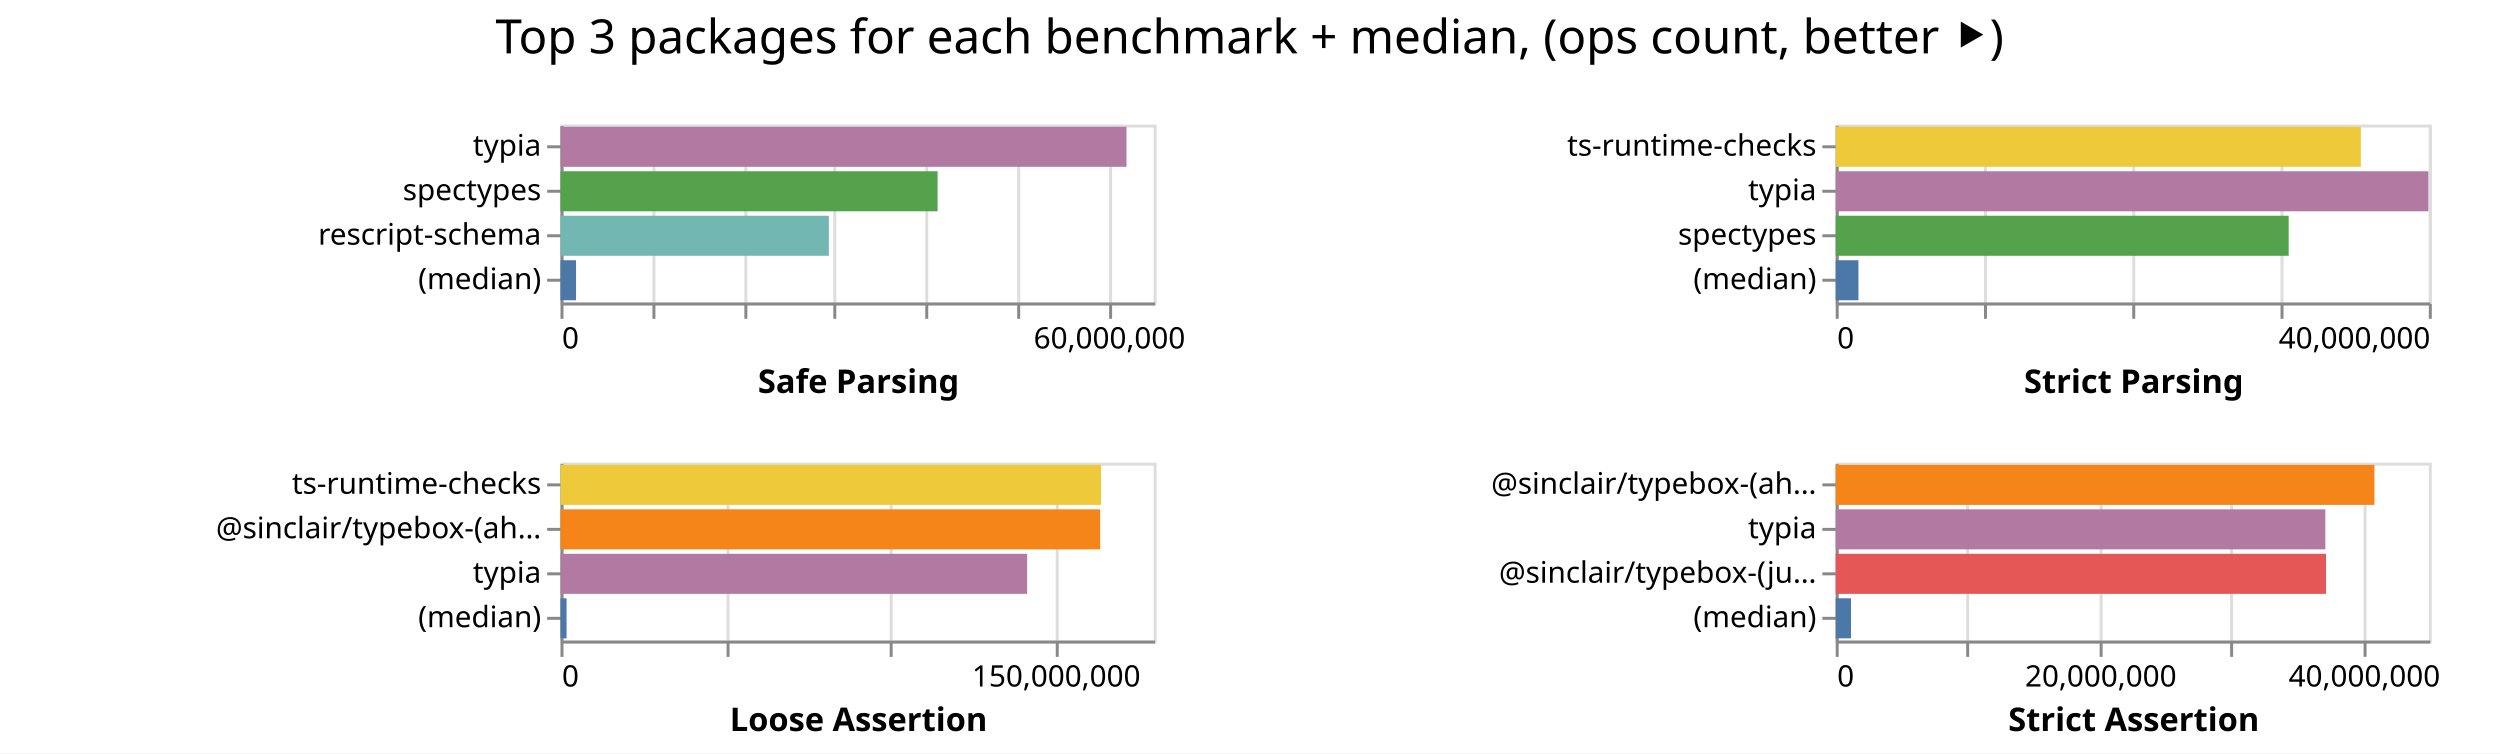
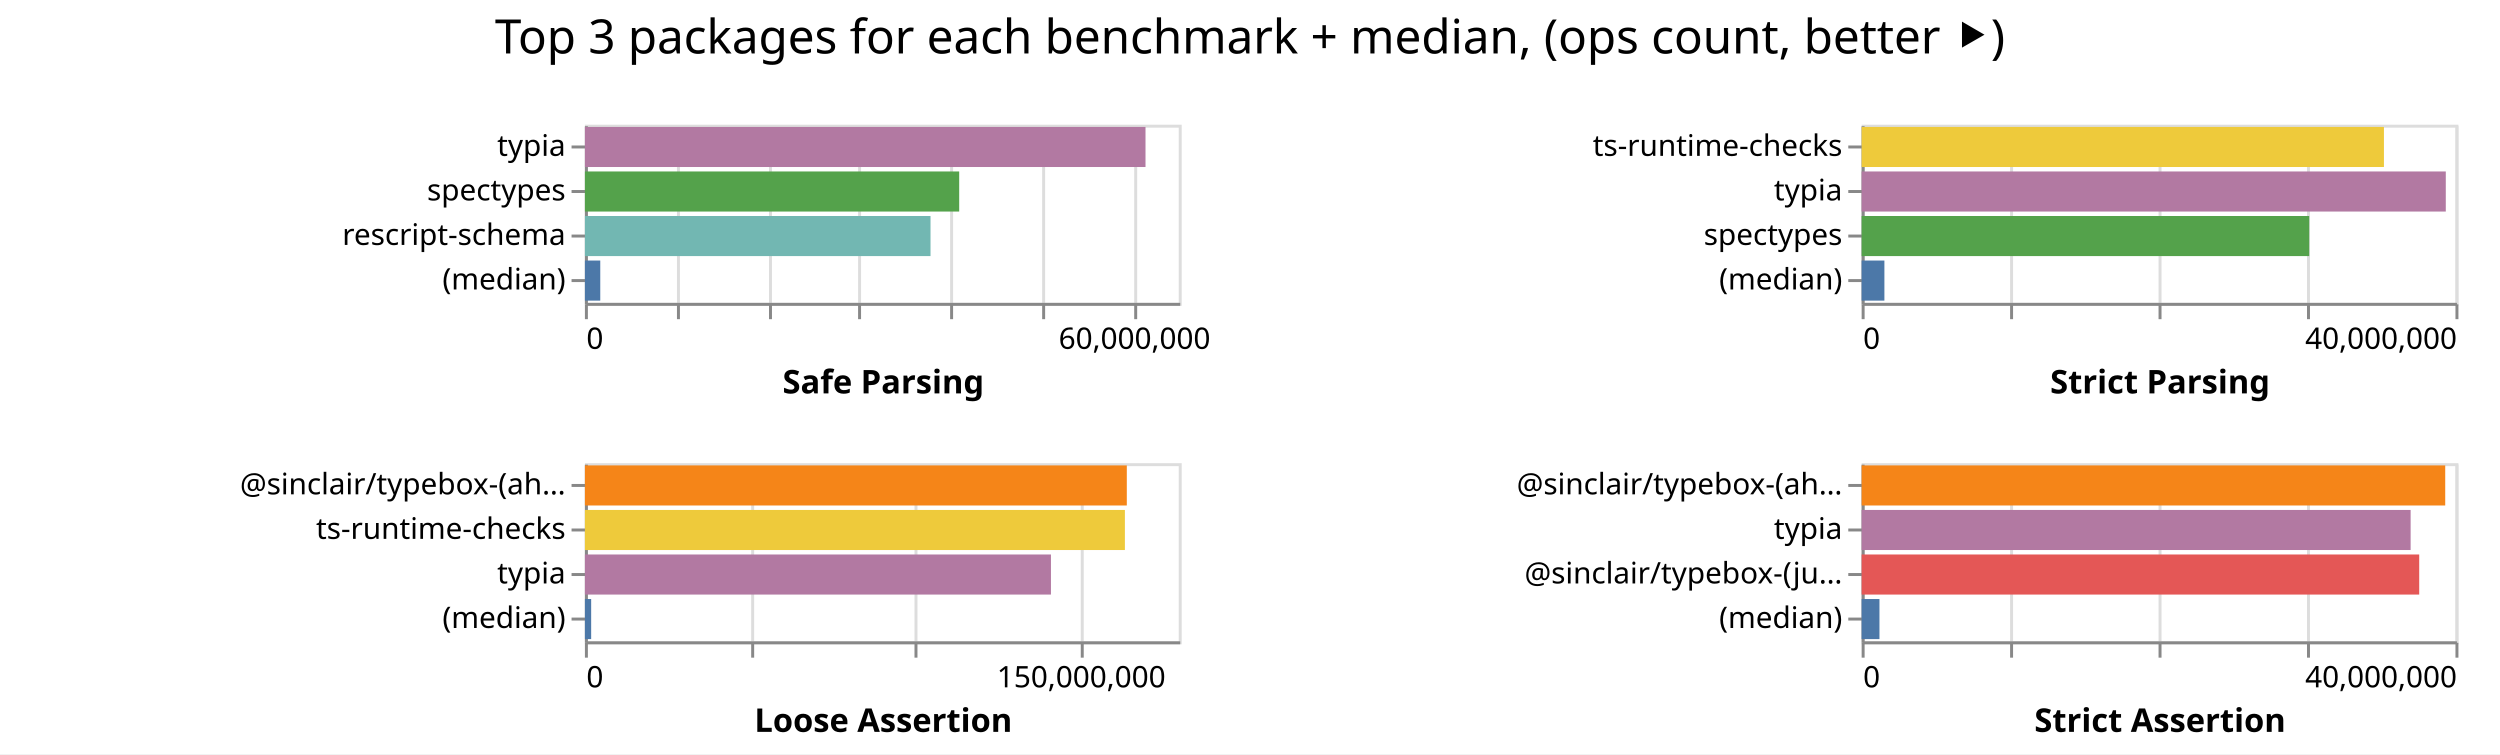
- <svg xmlns="http://www.w3.org/2000/svg" class="marks" width="843" height="254">
-   <path fill="#fff" d="M0 0h843v254H0z" />
+ <svg xmlns="http://www.w3.org/2000/svg" class="marks" width="842" height="254">
+   <path fill="#fff" d="M0 0h842v254H0z" />
  <g class="mark-group role-frame root" aria-roledescription="group mark container" fill="none" stroke-miterlimit="10">
-     <path class="background" aria-hidden="true" d="M189 42Z" />
+     <path class="background" aria-hidden="true" d="M197 42Z" />
    <g class="mark-group role-scope child__Safe_Parsing_group" aria-roledescription="group mark container">
-       <path class="background" aria-hidden="true" d="M189.5 42.5h200v60h-200Z" stroke="#ddd" />
+       <path class="background" aria-hidden="true" d="M197.5 42.5h200v60h-200Z" stroke="#ddd" />
      <g class="mark-group role-axis" aria-hidden="true">
-         <path class="background" aria-hidden="true" d="M189.5 102.5Z" pointer-events="none" />
+         <path class="background" aria-hidden="true" d="M197.5 102.5Z" pointer-events="none" />
        <g class="mark-rule role-axis-grid" pointer-events="none" stroke="#ddd">
-           <path d="M189.5 102.5v-60M220.5 102.5v-60M251.5 102.5v-60M281.5 102.5v-60M312.5 102.5v-60M343.5 102.5v-60M374.5 102.5v-60" />
+           <path d="M197.5 102.5v-60M228.5 102.5v-60M259.5 102.5v-60M289.5 102.5v-60M320.5 102.5v-60M351.5 102.5v-60M382.5 102.5v-60" />
        </g>
      </g>
      <g pointer-events="none" class="mark-group role-axis" aria-roledescription="axis" aria-label="X-axis titled 'Safe Parsing' for a linear scale with values from 0 to 65,000,000">
-         <path class="background" aria-hidden="true" d="M189.5 102.5Z" />
+         <path class="background" aria-hidden="true" d="M197.5 102.5Z" />
        <g class="mark-rule role-axis-tick" stroke="#888">
-           <path d="M189.5 102.5v5M220.5 102.5v5M251.5 102.5v5M281.5 102.5v5M312.5 102.5v5M343.5 102.5v5M374.5 102.5v5" />
+           <path d="M197.5 102.5v5M228.5 102.5v5M259.5 102.5v5M289.5 102.5v5M320.5 102.5v5M351.5 102.5v5M382.5 102.5v5" />
        </g>
        <g class="mark-text role-axis-label" font-family="sans-serif" font-size="10" fill="#000">
-           <text transform="translate(189.5 117.5)">0</text>
-           <text text-anchor="middle" transform="translate(374.115 117.5)">60,000,000</text>
+           <text transform="translate(197.5 117.5)">0</text>
+           <text text-anchor="middle" transform="translate(382.115 117.5)">60,000,000</text>
        </g>
-         <path stroke="#888" d="M189.5 102.5h200" class="mark-rule role-axis-domain" />
-         <text text-anchor="middle" transform="translate(289.5 132.5)" font-family="sans-serif" font-size="11" font-weight="bold" fill="#000" class="mark-text role-axis-title">Safe Parsing</text>
+         <path stroke="#888" d="M197.5 102.5h200" class="mark-rule role-axis-domain" />
+         <text text-anchor="middle" transform="translate(297.5 132.5)" font-family="sans-serif" font-size="11" font-weight="bold" fill="#000" class="mark-text role-axis-title">Safe Parsing</text>
      </g>
      <g pointer-events="none" class="mark-group role-axis" aria-roledescription="axis" aria-label="Y-axis for a discrete scale with 4 values: typia, spectypes, rescript-schema, (median)">
-         <path class="background" aria-hidden="true" d="M189.5 42.5Z" />
+         <path class="background" aria-hidden="true" d="M197.5 42.5Z" />
        <g class="mark-rule role-axis-tick" stroke="#888">
-           <path d="M189.5 49.5h-5M189.5 64.5h-5M189.5 79.5h-5M189.5 94.5h-5" />
+           <path d="M197.5 49.5h-5M197.5 64.5h-5M197.5 79.5h-5M197.5 94.5h-5" />
        </g>
        <g class="mark-text role-axis-label" text-anchor="end" font-family="sans-serif" font-size="10" fill="#000">
-           <text transform="translate(182.5 52.5)">typia</text>
-           <text transform="translate(182.5 67.5)">spectypes</text>
-           <text transform="translate(182.5 82.5)">rescript-schema</text>
-           <text transform="translate(182.5 97.5)">(median)</text>
+           <text transform="translate(190.5 52.5)">typia</text>
+           <text transform="translate(190.5 67.5)">spectypes</text>
+           <text transform="translate(190.5 82.5)">rescript-schema</text>
+           <text transform="translate(190.5 97.5)">(median)</text>
        </g>
-         <path stroke="#888" d="M189.5 42.5v60" class="mark-rule role-axis-domain" />
+         <path stroke="#888" d="M197.5 42.5v60" class="mark-rule role-axis-domain" />
      </g>
      <g class="mark-rect role-mark child__Safe_Parsing_marks" aria-roledescription="rect mark container">
-         <path aria-label="Safe Parsing: 62027811; name: typia" aria-roledescription="bar" d="M189 42.75h190.855v13.5H189Z" fill="#b279a2" />
-         <path aria-label="Safe Parsing: 41325073; name: spectypes" aria-roledescription="bar" d="M189 57.75h127.154v13.5H189Z" fill="#54a24b" />
-         <path aria-label="Safe Parsing: 29409596; name: rescript-schema" aria-roledescription="bar" d="M189 72.75h90.491v13.5H189Z" fill="#72b7b2" />
-         <path aria-label="Safe Parsing: 1704325; name: (median)" aria-roledescription="bar" d="M189 87.75h5.244v13.5H189Z" fill="#4c78a8" />
+         <path aria-label="Safe Parsing: 61361980; name: typia" aria-roledescription="bar" d="M197 42.75h188.806v13.5H197Z" fill="#b279a2" />
+         <path aria-label="Safe Parsing: 40968452; name: spectypes" aria-roledescription="bar" d="M197 57.75h126.057v13.5H197Z" fill="#54a24b" />
+         <path aria-label="Safe Parsing: 37829277; name: rescript-schema" aria-roledescription="bar" d="M197 72.75h116.398v13.5H197Z" fill="#72b7b2" />
+         <path aria-label="Safe Parsing: 1680504.5; name: (median)" aria-roledescription="bar" d="M197 87.75h5.17v13.5H197Z" fill="#4c78a8" />
      </g>
    </g>
    <g class="mark-group role-scope child__Strict_Parsing_group" aria-roledescription="group mark container">
-       <path class="background" aria-hidden="true" d="M619.5 42.5h200v60h-200Z" stroke="#ddd" />
+       <path class="background" aria-hidden="true" d="M627.5 42.5h200v60h-200Z" stroke="#ddd" />
      <g class="mark-group role-axis" aria-hidden="true">
-         <path class="background" aria-hidden="true" d="M619.5 102.5Z" pointer-events="none" />
+         <path class="background" aria-hidden="true" d="M627.5 102.5Z" pointer-events="none" />
        <g class="mark-rule role-axis-grid" pointer-events="none" stroke="#ddd">
-           <path d="M619.5 102.5v-60M669.5 102.5v-60M719.5 102.5v-60M769.5 102.5v-60M819.5 102.5v-60" />
+           <path d="M627.5 102.5v-60M677.5 102.5v-60M727.5 102.5v-60M777.5 102.5v-60M827.5 102.5v-60" />
        </g>
      </g>
      <g pointer-events="none" class="mark-group role-axis" aria-roledescription="axis" aria-label="X-axis titled 'Strict Parsing' for a linear scale with values from 0 to 40,000,000">
-         <path class="background" aria-hidden="true" d="M619.5 102.5Z" />
+         <path class="background" aria-hidden="true" d="M627.5 102.5Z" />
        <g class="mark-rule role-axis-tick" stroke="#888">
-           <path d="M619.5 102.5v5M669.5 102.5v5M719.5 102.5v5M769.5 102.5v5M819.5 102.5v5" />
+           <path d="M627.5 102.5v5M677.5 102.5v5M727.5 102.5v5M777.5 102.5v5M827.5 102.5v5" />
        </g>
        <g class="mark-text role-axis-label" font-family="sans-serif" font-size="10" fill="#000">
-           <text transform="translate(619.5 117.5)">0</text>
-           <text text-anchor="end" transform="translate(819.5 117.5)">40,000,000</text>
+           <text transform="translate(627.5 117.5)">0</text>
+           <text text-anchor="end" transform="translate(827.5 117.5)">40,000,000</text>
        </g>
-         <path stroke="#888" d="M619.5 102.5h200" class="mark-rule role-axis-domain" />
-         <text text-anchor="middle" transform="translate(719.5 132.5)" font-family="sans-serif" font-size="11" font-weight="bold" fill="#000" class="mark-text role-axis-title">Strict Parsing</text>
+         <path stroke="#888" d="M627.5 102.5h200" class="mark-rule role-axis-domain" />
+         <text text-anchor="middle" transform="translate(727.5 132.5)" font-family="sans-serif" font-size="11" font-weight="bold" fill="#000" class="mark-text role-axis-title">Strict Parsing</text>
      </g>
      <g pointer-events="none" class="mark-group role-axis" aria-roledescription="axis" aria-label="Y-axis for a discrete scale with 4 values: ts-runtime-checks, typia, spectypes, (median)">
-         <path class="background" aria-hidden="true" d="M619.5 42.5Z" />
+         <path class="background" aria-hidden="true" d="M627.5 42.5Z" />
        <g class="mark-rule role-axis-tick" stroke="#888">
-           <path d="M619.5 49.5h-5M619.5 64.5h-5M619.5 79.5h-5M619.5 94.5h-5" />
+           <path d="M627.5 49.5h-5M627.5 64.5h-5M627.5 79.5h-5M627.5 94.5h-5" />
        </g>
        <g class="mark-text role-axis-label" text-anchor="end" font-family="sans-serif" font-size="10" fill="#000">
-           <text transform="translate(612.5 52.5)">ts-runtime-checks</text>
-           <text transform="translate(612.5 67.5)">typia</text>
-           <text transform="translate(612.5 82.5)">spectypes</text>
-           <text transform="translate(612.5 97.5)">(median)</text>
+           <text transform="translate(620.5 52.5)">ts-runtime-checks</text>
+           <text transform="translate(620.5 67.5)">typia</text>
+           <text transform="translate(620.5 82.5)">spectypes</text>
+           <text transform="translate(620.5 97.5)">(median)</text>
        </g>
-         <path stroke="#888" d="M619.5 42.5v60" class="mark-rule role-axis-domain" />
+         <path stroke="#888" d="M627.5 42.5v60" class="mark-rule role-axis-domain" />
      </g>
      <g class="mark-rect role-mark child__Strict_Parsing_marks" aria-roledescription="rect mark container">
-         <path aria-label="Strict Parsing: 35415682; name: ts-runtime-checks" aria-roledescription="bar" d="M619 42.75h177.078v13.5H619Z" fill="#eeca3b" />
-         <path aria-label="Strict Parsing: 39971396; name: typia" aria-roledescription="bar" d="M619 57.75h199.857v13.5H619Z" fill="#b279a2" />
-         <path aria-label="Strict Parsing: 30548995; name: spectypes" aria-roledescription="bar" d="M619 72.75h152.745v13.5H619Z" fill="#54a24b" />
-         <path aria-label="Strict Parsing: 1533506; name: (median)" aria-roledescription="bar" d="M619 87.75h7.668v13.5H619Z" fill="#4c78a8" />
+         <path aria-label="Strict Parsing: 35182119; name: ts-runtime-checks" aria-roledescription="bar" d="M627 42.75h175.91v13.5H627Z" fill="#eeca3b" />
+         <path aria-label="Strict Parsing: 39348364; name: typia" aria-roledescription="bar" d="M627 57.75h196.742v13.5H627Z" fill="#b279a2" />
+         <path aria-label="Strict Parsing: 30148607; name: spectypes" aria-roledescription="bar" d="M627 72.75h150.743v13.5H627Z" fill="#54a24b" />
+         <path aria-label="Strict Parsing: 1533118; name: (median)" aria-roledescription="bar" d="M627 87.75h7.666v13.5H627Z" fill="#4c78a8" />
      </g>
    </g>
    <g class="mark-group role-scope child__Loose_Assertion_group" aria-roledescription="group mark container">
-       <path class="background" aria-hidden="true" d="M189.5 156.5h200v60h-200Z" stroke="#ddd" />
+       <path class="background" aria-hidden="true" d="M197.5 156.5h200v60h-200Z" stroke="#ddd" />
      <g class="mark-group role-axis" aria-hidden="true">
-         <path class="background" aria-hidden="true" d="M189.5 216.5Z" pointer-events="none" />
+         <path class="background" aria-hidden="true" d="M197.5 216.5Z" pointer-events="none" />
        <g class="mark-rule role-axis-grid" pointer-events="none" stroke="#ddd">
-           <path d="M189.5 216.5v-60M245.5 216.5v-60M300.5 216.5v-60M356.5 216.5v-60" />
+           <path d="M197.5 216.5v-60M253.5 216.5v-60M308.5 216.5v-60M364.5 216.5v-60" />
        </g>
      </g>
      <g pointer-events="none" class="mark-group role-axis" aria-roledescription="axis" aria-label="X-axis titled 'Loose Assertion' for a linear scale with values from 0 to 180,000,000">
-         <path class="background" aria-hidden="true" d="M189.5 216.5Z" />
+         <path class="background" aria-hidden="true" d="M197.5 216.5Z" />
        <g class="mark-rule role-axis-tick" stroke="#888">
-           <path d="M189.5 216.5v5M245.5 216.5v5M300.5 216.5v5M356.5 216.5v5" />
+           <path d="M197.5 216.5v5M253.5 216.5v5M308.5 216.5v5M364.5 216.5v5" />
        </g>
        <g class="mark-text role-axis-label" font-family="sans-serif" font-size="10" fill="#000">
-           <text transform="translate(189.5 231.5)">0</text>
-           <text text-anchor="middle" transform="translate(356.167 231.5)">150,000,000</text>
+           <text transform="translate(197.5 231.5)">0</text>
+           <text text-anchor="middle" transform="translate(364.167 231.5)">150,000,000</text>
        </g>
-         <path stroke="#888" d="M189.5 216.5h200" class="mark-rule role-axis-domain" />
-         <text text-anchor="middle" transform="translate(289.5 246.5)" font-family="sans-serif" font-size="11" font-weight="bold" fill="#000" class="mark-text role-axis-title">Loose Assertion</text>
+         <path stroke="#888" d="M197.5 216.5h200" class="mark-rule role-axis-domain" />
+         <text text-anchor="middle" transform="translate(297.5 246.5)" font-family="sans-serif" font-size="11" font-weight="bold" fill="#000" class="mark-text role-axis-title">Loose Assertion</text>
      </g>
-       <g pointer-events="none" class="mark-group role-axis" aria-roledescription="axis" aria-label="Y-axis for a discrete scale with 4 values: ts-runtime-checks, @sinclair/typebox-(ahead-of-time), typia, (median)">
-         <path class="background" aria-hidden="true" d="M189.5 156.5Z" />
+       <g pointer-events="none" class="mark-group role-axis" aria-roledescription="axis" aria-label="Y-axis for a discrete scale with 4 values: @sinclair/typebox-(ahead-of-time), ts-runtime-checks, typia, (median)">
+         <path class="background" aria-hidden="true" d="M197.5 156.5Z" />
        <g class="mark-rule role-axis-tick" stroke="#888">
-           <path d="M189.5 163.5h-5M189.5 178.5h-5M189.5 193.5h-5M189.5 208.5h-5" />
+           <path d="M197.5 163.5h-5M197.5 178.5h-5M197.5 193.5h-5M197.5 208.5h-5" />
        </g>
        <g class="mark-text role-axis-label" text-anchor="end" font-family="sans-serif" font-size="10" fill="#000">
-           <text transform="translate(182.5 166.5)">ts-runtime-checks</text>
-           <text transform="translate(182.5 181.5)">@sinclair/typebox-(ah…</text>
-           <text transform="translate(182.5 196.5)">typia</text>
-           <text transform="translate(182.5 211.5)">(median)</text>
+           <text transform="translate(190.5 166.5)">@sinclair/typebox-(ah…</text>
+           <text transform="translate(190.5 181.5)">ts-runtime-checks</text>
+           <text transform="translate(190.5 196.5)">typia</text>
+           <text transform="translate(190.5 211.5)">(median)</text>
        </g>
-         <path stroke="#888" d="M189.5 156.5v60" class="mark-rule role-axis-domain" />
+         <path stroke="#888" d="M197.5 156.5v60" class="mark-rule role-axis-domain" />
      </g>
      <g class="mark-rect role-mark child__Loose_Assertion_marks" aria-roledescription="rect mark container">
-         <path aria-label="Loose Assertion: 164046456; name: ts-runtime-checks" aria-roledescription="bar" d="M189 156.75h182.274v13.5H189Z" fill="#eeca3b" />
-         <path aria-label="Loose Assertion: 163773263; name: @sinclair/typebox-(ahead-of-time)" aria-roledescription="bar" d="M189 171.75h181.97v13.5H189Z" fill="#f58518" />
-         <path aria-label="Loose Assertion: 141621963; name: typia" aria-roledescription="bar" d="M189 186.75h157.358v13.5H189Z" fill="#b279a2" />
-         <path aria-label="Loose Assertion: 1841584; name: (median)" aria-roledescription="bar" d="M189 201.75h2.046v13.5H189Z" fill="#4c78a8" />
+         <path aria-label="Loose Assertion: 164256802; name: @sinclair/typebox-(ahead-of-time)" aria-roledescription="bar" d="M197 156.75h182.508v13.5H197Z" fill="#f58518" />
+         <path aria-label="Loose Assertion: 163677831; name: ts-runtime-checks" aria-roledescription="bar" d="M197 171.75h181.864v13.5H197Z" fill="#eeca3b" />
+         <path aria-label="Loose Assertion: 141263693; name: typia" aria-roledescription="bar" d="M197 186.75h156.96v13.5H197Z" fill="#b279a2" />
+         <path aria-label="Loose Assertion: 1893314; name: (median)" aria-roledescription="bar" d="M197 201.75h2.104v13.5H197Z" fill="#4c78a8" />
      </g>
    </g>
    <g class="mark-group role-scope child__Strict_Assertion_group" aria-roledescription="group mark container">
-       <path class="background" aria-hidden="true" d="M619.5 156.5h200v60h-200Z" stroke="#ddd" />
+       <path class="background" aria-hidden="true" d="M627.5 156.5h200v60h-200Z" stroke="#ddd" />
      <g class="mark-group role-axis" aria-hidden="true">
-         <path class="background" aria-hidden="true" d="M619.5 216.5Z" pointer-events="none" />
+         <path class="background" aria-hidden="true" d="M627.5 216.5Z" pointer-events="none" />
        <g class="mark-rule role-axis-grid" pointer-events="none" stroke="#ddd">
-           <path d="M619.5 216.5v-60M663.5 216.5v-60M708.5 216.5v-60M752.5 216.5v-60M797.5 216.5v-60" />
+           <path d="M627.5 216.5v-60M677.5 216.5v-60M727.5 216.5v-60M777.5 216.5v-60M827.5 216.5v-60" />
        </g>
      </g>
-       <g pointer-events="none" class="mark-group role-axis" aria-roledescription="axis" aria-label="X-axis titled 'Strict Assertion' for a linear scale with values from 0 to 45,000,000">
-         <path class="background" aria-hidden="true" d="M619.5 216.5Z" />
+       <g pointer-events="none" class="mark-group role-axis" aria-roledescription="axis" aria-label="X-axis titled 'Strict Assertion' for a linear scale with values from 0 to 40,000,000">
+         <path class="background" aria-hidden="true" d="M627.5 216.5Z" />
        <g class="mark-rule role-axis-tick" stroke="#888">
-           <path d="M619.5 216.5v5M663.5 216.5v5M708.5 216.5v5M752.5 216.5v5M797.5 216.5v5" />
+           <path d="M627.5 216.5v5M677.5 216.5v5M727.5 216.5v5M777.5 216.5v5M827.5 216.5v5" />
        </g>
        <g class="mark-text role-axis-label" font-family="sans-serif" font-size="10" fill="#000">
-           <text transform="translate(619.5 231.5)">0</text>
-           <text text-anchor="middle" transform="translate(708.389 231.5)">20,000,000</text>
-           <text text-anchor="middle" transform="translate(797.278 231.5)">40,000,000</text>
+           <text transform="translate(627.5 231.5)">0</text>
+           <text text-anchor="end" transform="translate(827.5 231.5)">40,000,000</text>
        </g>
-         <path stroke="#888" d="M619.5 216.5h200" class="mark-rule role-axis-domain" />
-         <text text-anchor="middle" transform="translate(719.5 246.5)" font-family="sans-serif" font-size="11" font-weight="bold" fill="#000" class="mark-text role-axis-title">Strict Assertion</text>
+         <path stroke="#888" d="M627.5 216.5h200" class="mark-rule role-axis-domain" />
+         <text text-anchor="middle" transform="translate(727.5 246.5)" font-family="sans-serif" font-size="11" font-weight="bold" fill="#000" class="mark-text role-axis-title">Strict Assertion</text>
      </g>
      <g pointer-events="none" class="mark-group role-axis" aria-roledescription="axis" aria-label="Y-axis for a discrete scale with 4 values: @sinclair/typebox-(ahead-of-time), typia, @sinclair/typebox-(just-in-time), (median)">
-         <path class="background" aria-hidden="true" d="M619.5 156.5Z" />
+         <path class="background" aria-hidden="true" d="M627.5 156.5Z" />
        <g class="mark-rule role-axis-tick" stroke="#888">
-           <path d="M619.5 163.5h-5M619.5 178.5h-5M619.5 193.5h-5M619.5 208.5h-5" />
+           <path d="M627.5 163.5h-5M627.5 178.5h-5M627.5 193.5h-5M627.5 208.5h-5" />
        </g>
        <g class="mark-text role-axis-label" text-anchor="end" font-family="sans-serif" font-size="10" fill="#000">
-           <text transform="translate(612.5 166.5)">@sinclair/typebox-(ah…</text>
-           <text transform="translate(612.5 181.5)">typia</text>
-           <text transform="translate(612.5 196.5)">@sinclair/typebox-(ju…</text>
-           <text transform="translate(612.5 211.5)">(median)</text>
+           <text transform="translate(620.5 166.5)">@sinclair/typebox-(ah…</text>
+           <text transform="translate(620.5 181.5)">typia</text>
+           <text transform="translate(620.5 196.5)">@sinclair/typebox-(ju…</text>
+           <text transform="translate(620.5 211.5)">(median)</text>
        </g>
-         <path stroke="#888" d="M619.5 156.5v60" class="mark-rule role-axis-domain" />
+         <path stroke="#888" d="M627.5 156.5v60" class="mark-rule role-axis-domain" />
      </g>
      <g class="mark-rect role-mark child__Strict_Assertion_marks" aria-roledescription="rect mark container">
-         <path aria-label="Strict Assertion: 40872116; name: @sinclair/typebox-(ahead-of-time)" aria-roledescription="bar" d="M619 156.75h181.654v13.5H619Z" fill="#f58518" />
-         <path aria-label="Strict Assertion: 37149471; name: typia" aria-roledescription="bar" d="M619 171.75h165.109v13.5H619Z" fill="#b279a2" />
-         <path aria-label="Strict Assertion: 37199919; name: @sinclair/typebox-(just-in-time)" aria-roledescription="bar" d="M619 186.75h165.333v13.5H619Z" fill="#e45756" />
-         <path aria-label="Strict Assertion: 1161999; name: (median)" aria-roledescription="bar" d="M619 201.75h5.164v13.5H619Z" fill="#4c78a8" />
+         <path aria-label="Strict Assertion: 39310092; name: @sinclair/typebox-(ahead-of-time)" aria-roledescription="bar" d="M627 156.75h196.55v13.5H627Z" fill="#f58518" />
+         <path aria-label="Strict Assertion: 36979760; name: typia" aria-roledescription="bar" d="M627 171.75h184.899v13.5H627Z" fill="#b279a2" />
+         <path aria-label="Strict Assertion: 37558400; name: @sinclair/typebox-(just-in-time)" aria-roledescription="bar" d="M627 186.75h187.792v13.5H627Z" fill="#e45756" />
+         <path aria-label="Strict Assertion: 1200500; name: (median)" aria-roledescription="bar" d="M627 201.75h6.003v13.5H627Z" fill="#4c78a8" />
      </g>
    </g>
    <g class="mark-group role-title">
-       <path class="background" aria-hidden="true" d="M421.389 5Z" pointer-events="none" />
-       <text text-anchor="middle" transform="translate(421.389 18)" font-family="sans-serif" font-size="16" fill="#000" class="mark-text role-title-text" aria-roledescription="title" aria-label="Title text 'Top 3 packages for each benchmark + median, (ops count, better ⯈)'" pointer-events="none">Top 3 packages for each benchmark + median, (ops count, better ⯈)</text>
+       <path class="background" aria-hidden="true" d="M421 5Z" pointer-events="none" />
+       <text text-anchor="middle" transform="translate(421 18)" font-family="sans-serif" font-size="16" fill="#000" class="mark-text role-title-text" aria-roledescription="title" aria-label="Title text 'Top 3 packages for each benchmark + median, (ops count, better ⯈)'" pointer-events="none">Top 3 packages for each benchmark + median, (ops count, better ⯈)</text>
    </g>
  </g>
</svg>
